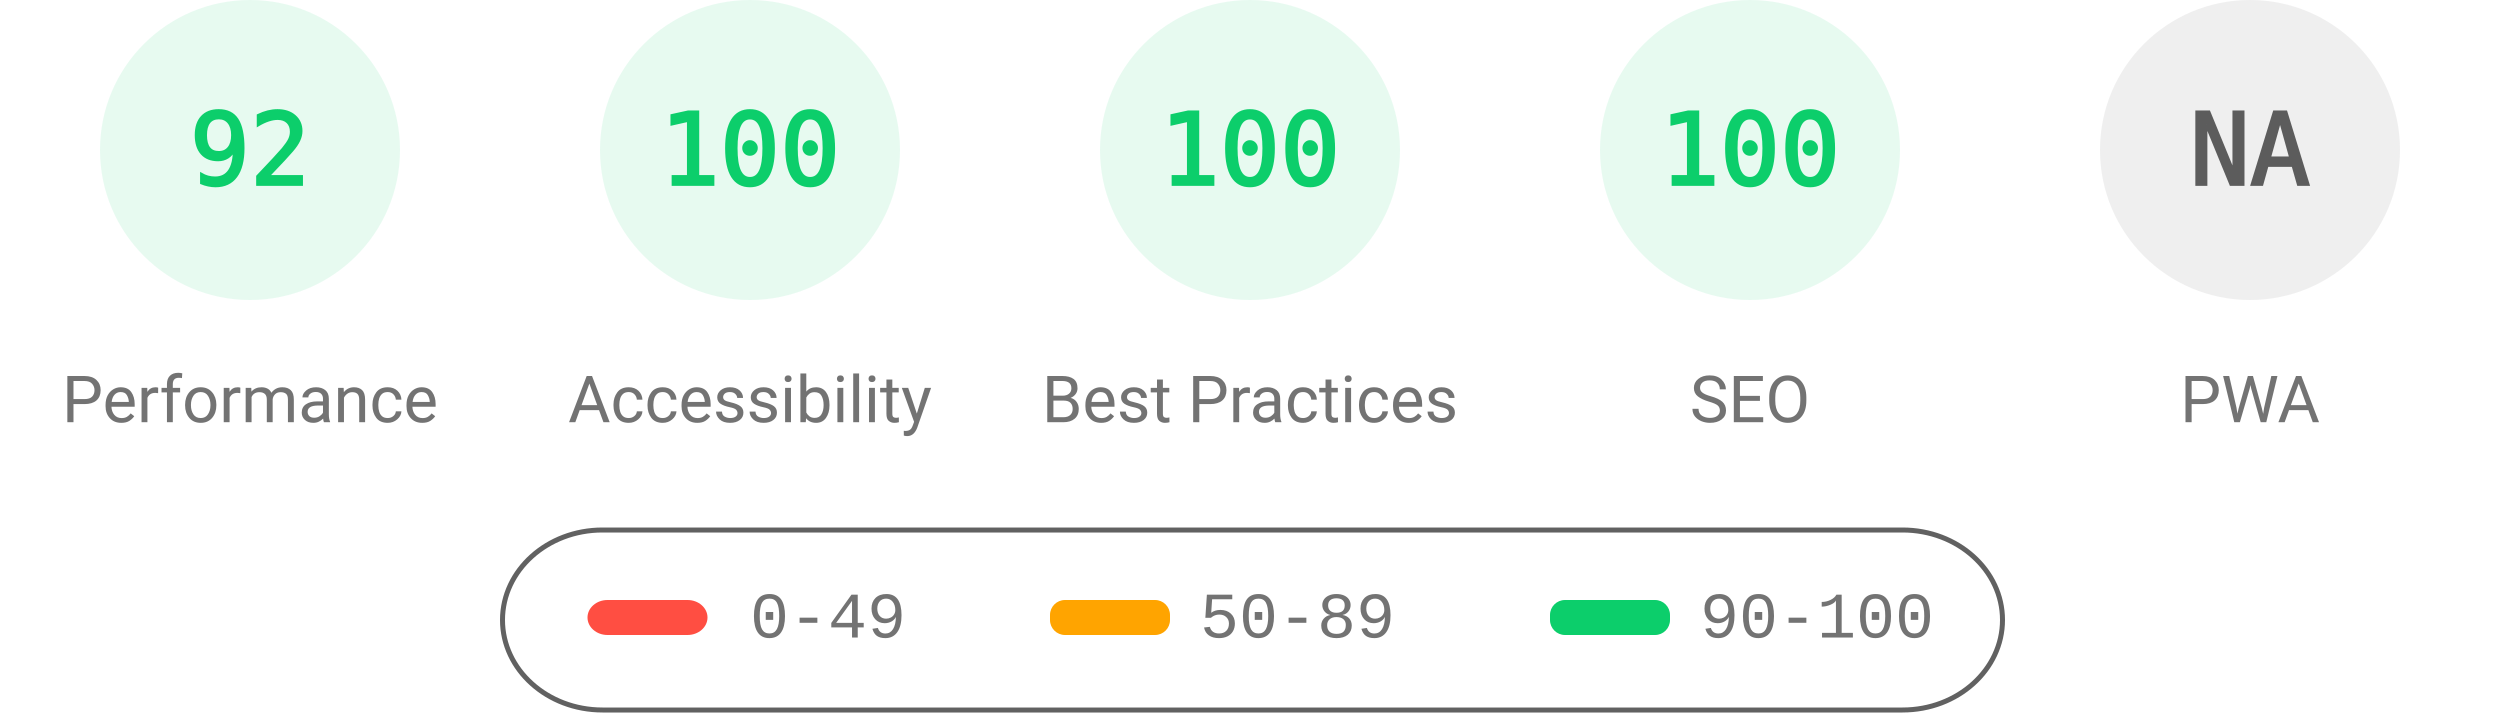
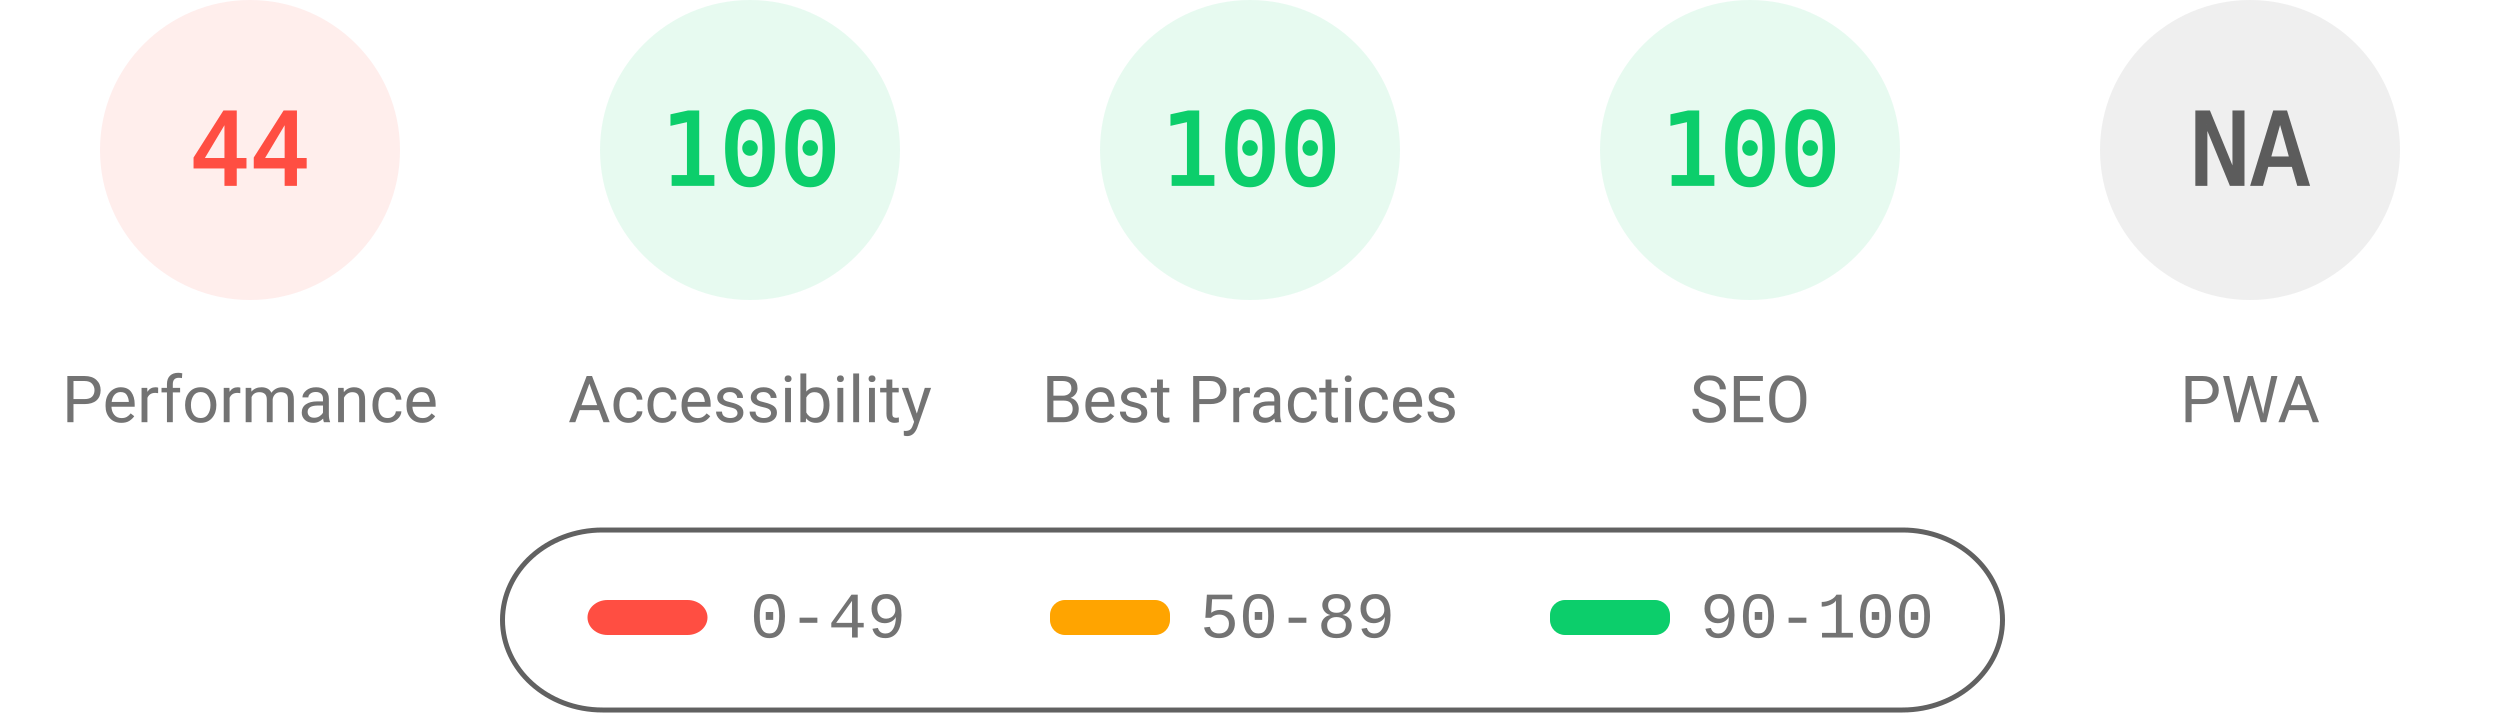
<svg xmlns="http://www.w3.org/2000/svg" fill="none" width="1000" height="285">
  <style>.gauge-base{opacity:.1}.gauge-arc{fill:none;animation-delay:250ms;stroke-linecap:round;transform:rotate(-90deg);transform-origin:100px 60px;animation:load-gauge 1s ease forwards}.guage-text{font-size:40px;font-family:monospace;text-align:center}.guage-red{color:#ff4e42;fill:#ff4e42;stroke:#ff4e42}.guage-orange{color:#ffa400;fill:#ffa400;stroke:#ffa400}.guage-green{color:#0cce6b;fill:#0cce6b;stroke:#0cce6b}.guage-undefined{color:#5c5c5c;fill:#5c5c5c;stroke:#5c5c5c}.guage-title{color:#737373;fill:#737373;stroke:none;font-size:26px;line-height:26px;font-family:Roboto,Halvetica,Arial,sans-serif}@keyframes load-gauge{from{stroke-dasharray:0 352.858}}</style>
-   <svg class="guage-div guage-perf guage-green" viewBox="0 0 200 200" width="200" height="200">
+   <svg class="guage-div guage-perf guage-red" viewBox="0 0 200 200" width="200" height="200">
    <circle class="gauge-base" r="56" cx="100" cy="60" stroke-width="8" />
-     <circle class="gauge-arc guage-arc-1" r="56" cx="100" cy="60" stroke-width="8" style="stroke-dasharray:323.709,351.858" />
-     <text class="guage-text" x="100" y="60" alignment-baseline="central" dominant-baseline="central" text-anchor="middle">92</text>
+     <circle class="gauge-arc guage-arc-1" r="56" cx="100" cy="60" stroke-width="8" style="stroke-dasharray:154.818,351.858" />
+     <text class="guage-text" x="100" y="60" alignment-baseline="central" dominant-baseline="central" text-anchor="middle">44</text>
    <text class="guage-title" x="100" y="160" alignment-baseline="central" dominant-baseline="central" text-anchor="middle">Performance</text>
  </svg>
  <svg class="guage-div guage-acc guage-green" viewBox="0 0 200 200" width="200" height="200" x="200">
    <circle class="gauge-base" r="56" cx="100" cy="60" stroke-width="8" />
    <circle class="gauge-arc guage-arc-2" r="56" cx="100" cy="60" stroke-width="8" style="stroke-dasharray:351.858,351.858" />
    <text class="guage-text" x="100" y="60" alignment-baseline="central" dominant-baseline="central" text-anchor="middle">100</text>
    <text class="guage-title" x="100" y="160" alignment-baseline="central" dominant-baseline="central" text-anchor="middle">Accessibility</text>
  </svg>
  <svg class="guage-div guage-best guage-green" viewBox="0 0 200 200" width="200" height="200" x="400">
    <circle class="gauge-base" r="56" cx="100" cy="60" stroke-width="8" />
    <circle class="gauge-arc guage-arc-3" r="56" cx="100" cy="60" stroke-width="8" style="stroke-dasharray:351.858,351.858" />
    <text class="guage-text" x="100" y="60" alignment-baseline="central" dominant-baseline="central" text-anchor="middle">100</text>
    <text class="guage-title" x="100" y="160" alignment-baseline="central" dominant-baseline="central" text-anchor="middle">Best Practices</text>
  </svg>
  <svg class="guage-div guage-seo guage-green" viewBox="0 0 200 200" width="200" height="200" x="600">
    <circle class="gauge-base" r="56" cx="100" cy="60" stroke-width="8" />
    <circle class="gauge-arc guage-arc-4" r="56" cx="100" cy="60" stroke-width="8" style="stroke-dasharray:351.858,351.858" />
    <text class="guage-text" x="100" y="60" alignment-baseline="central" dominant-baseline="central" text-anchor="middle">100</text>
    <text class="guage-title" x="100" y="160" alignment-baseline="central" dominant-baseline="central" text-anchor="middle">SEO</text>
  </svg>
  <svg class="guage-div guage-pwa guage-undefined" viewBox="0 0 200 200" width="200" height="200" x="800">
    <circle class="gauge-base" r="56" cx="100" cy="60" stroke-width="8" />
    <circle class="gauge-arc guage-arc-4" r="56" cx="100" cy="60" stroke-width="8" style="stroke-dasharray:351.858,351.858" />
    <text class="guage-text" x="100" y="60" alignment-baseline="central" dominant-baseline="central" text-anchor="middle">NA</text>
    <text class="guage-title" x="100" y="160" alignment-baseline="central" dominant-baseline="central" text-anchor="middle">PWA</text>
  </svg>
  <svg width="604" height="76" x="200" y="210">
    <path fill="none" id="canvas_background" d="M-1-1h604v80H-1z" />
    <rect fill-opacity="0" stroke="#616161" stroke-width="2" rx="40" id="svg_2" height="72" width="600" y="2" x="1" fill="#000" />
    <rect stroke="#000" rx="8" id="svg_3" height="14" width="48" y="30" x="35" stroke-opacity="null" stroke-width="0" fill="#ff4e42" />
    <rect stroke="#000" rx="6" id="svg_4" height="14" width="48" y="30" x="220" stroke-opacity="null" stroke-width="0" fill="#ffa400" />
    <rect stroke="#000" rx="6" id="svg_5" height="14" width="48" y="30" x="420" stroke-opacity="null" stroke-width="0" fill="#0cce6b" />
    <text xml:space="preserve" text-anchor="start" font-family="'Courier New', Courier, monospace" font-size="26" id="svg_6" y="45" x="100" stroke-opacity="null" stroke-width="0" stroke="#000" fill="#737373">0-49</text>
    <text xml:space="preserve" text-anchor="start" font-family="'Courier New', Courier, monospace" font-size="26" id="svg_7" y="45" x="280" stroke-opacity="null" stroke-width="0" stroke="#000" fill="#737373">50-89</text>
    <text xml:space="preserve" text-anchor="start" font-family="'Courier New', Courier, monospace" font-size="26" id="svg_8" y="45" x="480" stroke-opacity="null" stroke-width="0" stroke="#000" fill="#737373">90-100</text>
  </svg>
</svg>
